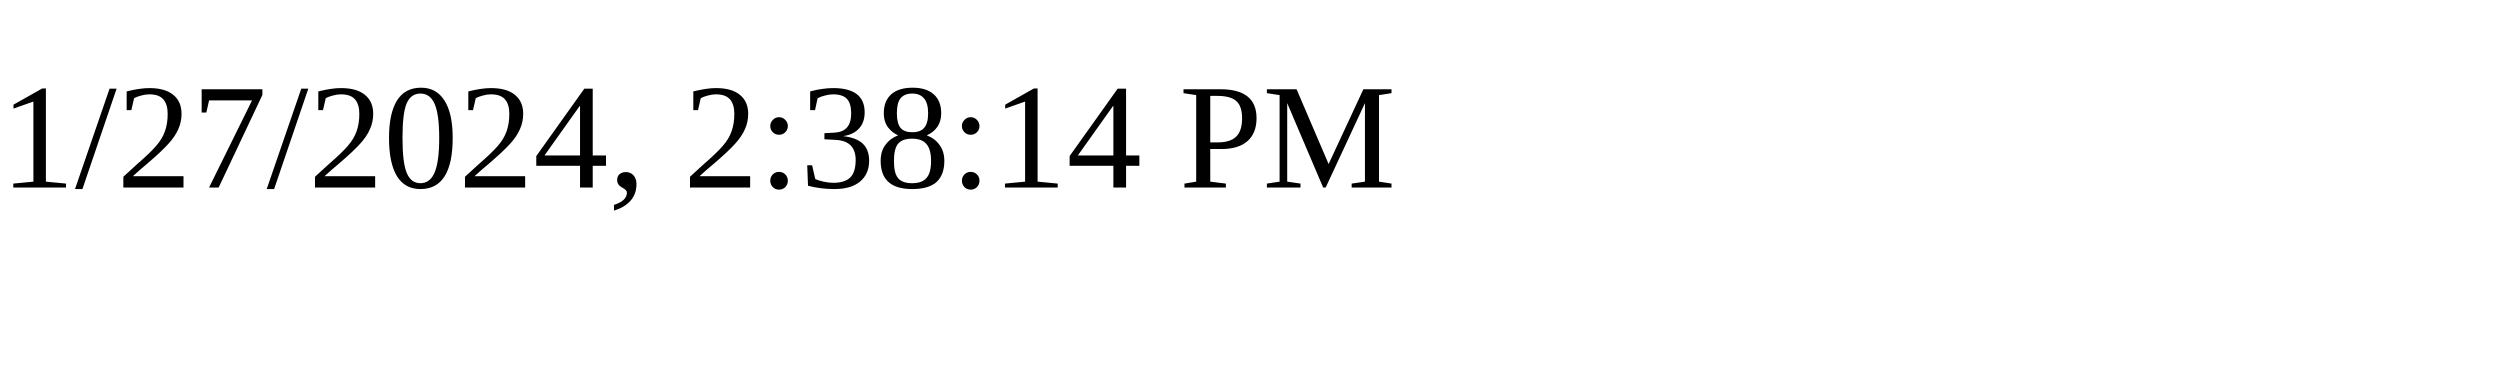
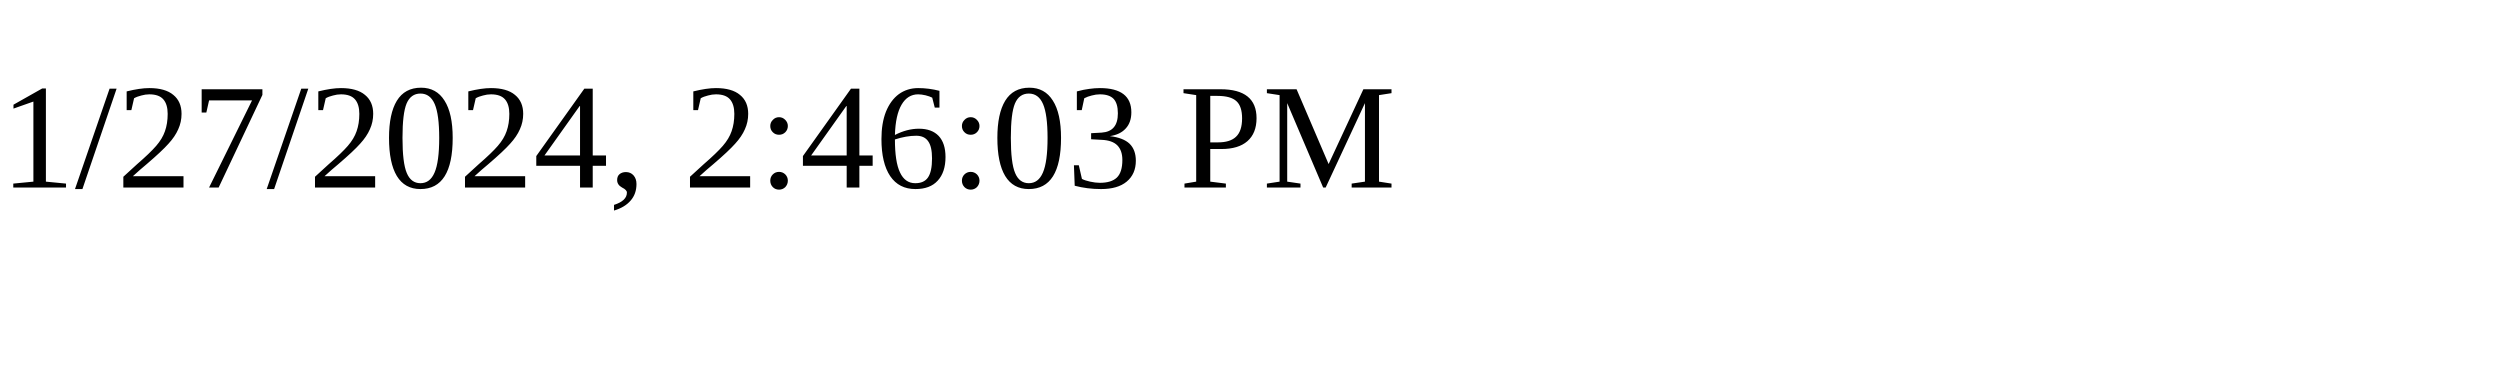
<svg xmlns="http://www.w3.org/2000/svg" height="30" width="200">
-   <text x="0" y="15">1/27/2024, 2:38:14 PM</text>
+   <text x="0" y="15">1/27/2024, 2:46:03 PM</text>
</svg>
